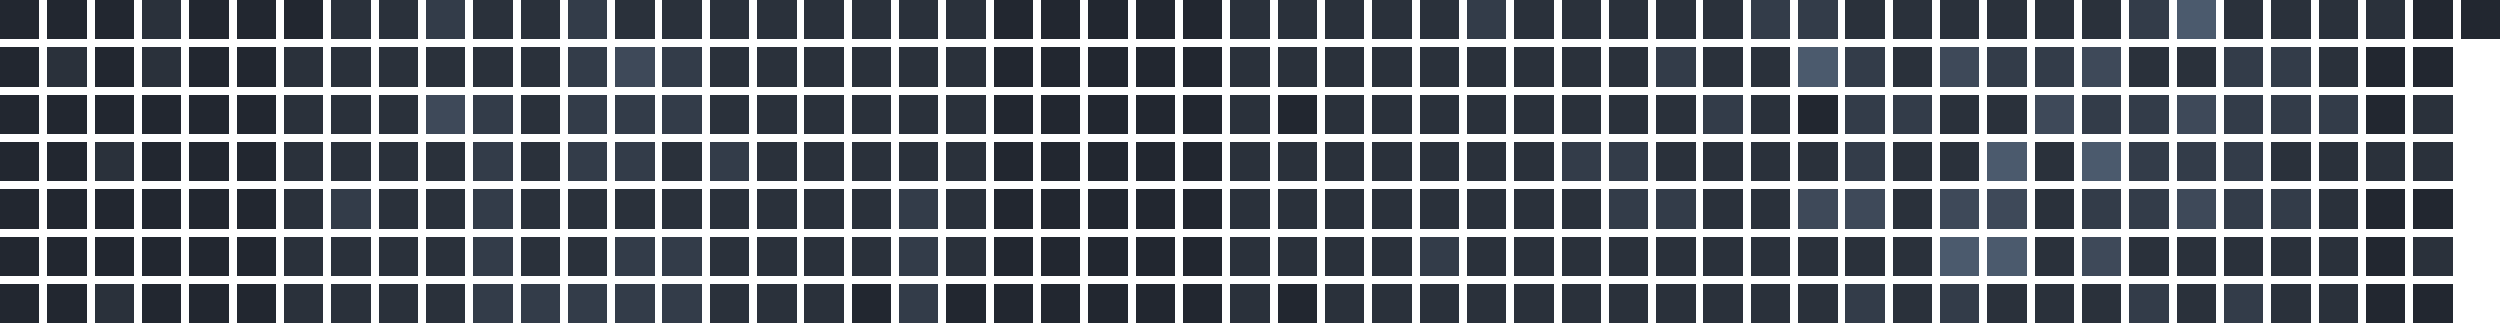
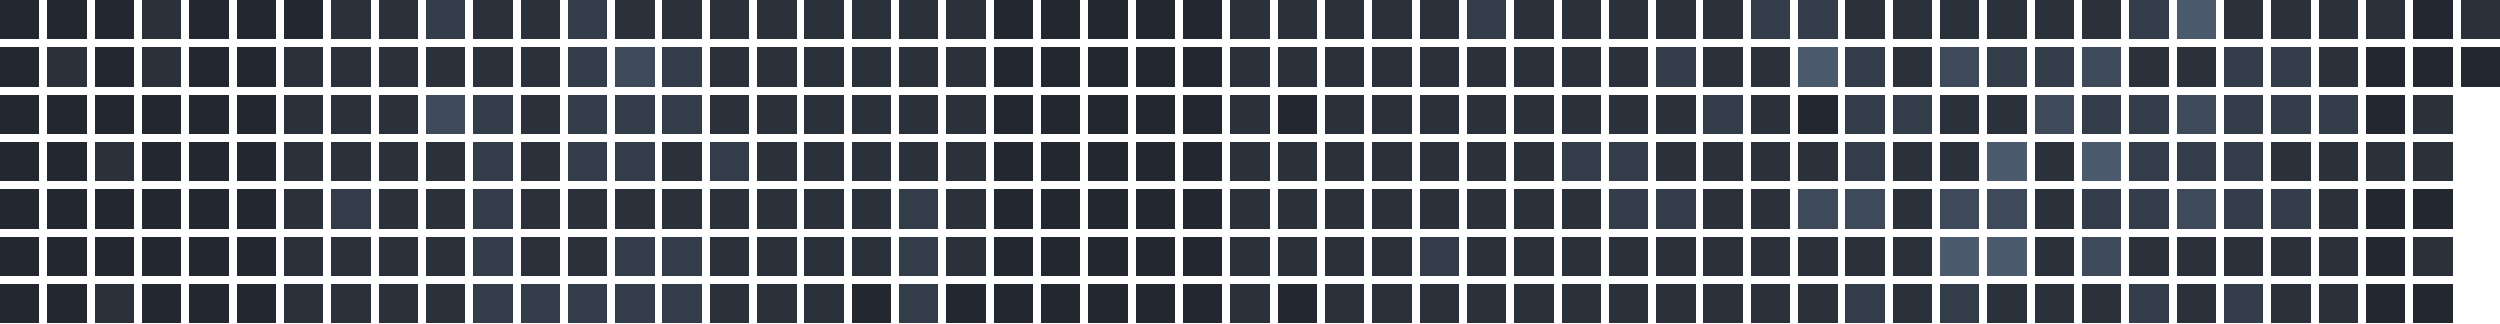
<svg xmlns="http://www.w3.org/2000/svg" version="1.1" width="634.0" height="82.0" viewBox="27.0 20.0 634.0 82.0">
  <rect style="fill:#222730;shape-rendering:crispedges" data-score="0" data-date="2025-10-05" x="27" y="20" width="10" height="10" />
  <rect style="fill:#222730;shape-rendering:crispedges" data-score="0" data-date="2025-10-12" x="39" y="20" width="10" height="10" />
  <rect style="fill:#222730;shape-rendering:crispedges" data-score="0" data-date="2025-10-19" x="51" y="20" width="10" height="10" />
  <rect style="fill:#2a313b;shape-rendering:crispedges" data-score="1" data-date="2025-10-26" x="63" y="20" width="10" height="10" />
  <rect style="fill:#222730;shape-rendering:crispedges" data-score="0" data-date="2025-11-02" x="75" y="20" width="10" height="10" />
  <rect style="fill:#222730;shape-rendering:crispedges" data-score="0" data-date="2025-11-09" x="87" y="20" width="10" height="10" />
  <rect style="fill:#222730;shape-rendering:crispedges" data-score="0" data-date="2025-11-16" x="99" y="20" width="10" height="10" />
  <rect style="fill:#2a313b;shape-rendering:crispedges" data-score="1" data-date="2025-11-23" x="111" y="20" width="10" height="10" />
  <rect style="fill:#2a313b;shape-rendering:crispedges" data-score="1" data-date="2025-11-30" x="123" y="20" width="10" height="10" />
  <rect style="fill:#333c49;shape-rendering:crispedges" data-score="2" data-date="2025-12-07" x="135" y="20" width="10" height="10" />
  <rect style="fill:#2a313b;shape-rendering:crispedges" data-score="1" data-date="2025-12-14" x="147" y="20" width="10" height="10" />
  <rect style="fill:#2a313b;shape-rendering:crispedges" data-score="1" data-date="2025-12-21" x="159" y="20" width="10" height="10" />
  <rect style="fill:#333c49;shape-rendering:crispedges" data-score="2" data-date="2025-12-28" x="171" y="20" width="10" height="10" />
  <rect style="fill:#2a313b;shape-rendering:crispedges" data-score="1" data-date="2026-01-04" x="183" y="20" width="10" height="10" />
  <rect style="fill:#2a313b;shape-rendering:crispedges" data-score="1" data-date="2026-01-11" x="195" y="20" width="10" height="10" />
  <rect style="fill:#2a313b;shape-rendering:crispedges" data-score="1" data-date="2026-01-18" x="207" y="20" width="10" height="10" />
  <rect style="fill:#2a313b;shape-rendering:crispedges" data-score="1" data-date="2026-01-25" x="219" y="20" width="10" height="10" />
  <rect style="fill:#2a313b;shape-rendering:crispedges" data-score="1" data-date="2026-02-01" x="231" y="20" width="10" height="10" />
  <rect style="fill:#2a313b;shape-rendering:crispedges" data-score="1" data-date="2026-02-08" x="243" y="20" width="10" height="10" />
  <rect style="fill:#2a313b;shape-rendering:crispedges" data-score="1" data-date="2026-02-15" x="255" y="20" width="10" height="10" />
  <rect style="fill:#2a313b;shape-rendering:crispedges" data-score="1" data-date="2026-02-22" x="267" y="20" width="10" height="10" />
  <rect style="fill:#222730;shape-rendering:crispedges" data-score="0" data-date="2026-03-01" x="279" y="20" width="10" height="10" />
  <rect style="fill:#222730;shape-rendering:crispedges" data-score="0" data-date="2026-03-08" x="291" y="20" width="10" height="10" />
  <rect style="fill:#222730;shape-rendering:crispedges" data-score="0" data-date="2026-03-15" x="303" y="20" width="10" height="10" />
  <rect style="fill:#222730;shape-rendering:crispedges" data-score="0" data-date="2026-03-22" x="315" y="20" width="10" height="10" />
  <rect style="fill:#222730;shape-rendering:crispedges" data-score="0" data-date="2026-03-29" x="327" y="20" width="10" height="10" />
  <rect style="fill:#2a313b;shape-rendering:crispedges" data-score="1" data-date="2026-04-05" x="339" y="20" width="10" height="10" />
  <rect style="fill:#2a313b;shape-rendering:crispedges" data-score="1" data-date="2026-04-12" x="351" y="20" width="10" height="10" />
  <rect style="fill:#2a313b;shape-rendering:crispedges" data-score="1" data-date="2026-04-19" x="363" y="20" width="10" height="10" />
  <rect style="fill:#2a313b;shape-rendering:crispedges" data-score="1" data-date="2026-04-26" x="375" y="20" width="10" height="10" />
  <rect style="fill:#2a313b;shape-rendering:crispedges" data-score="1" data-date="2026-05-03" x="387" y="20" width="10" height="10" />
  <rect style="fill:#333c49;shape-rendering:crispedges" data-score="2" data-date="2026-05-10" x="399" y="20" width="10" height="10" />
  <rect style="fill:#2a313b;shape-rendering:crispedges" data-score="1" data-date="2026-05-17" x="411" y="20" width="10" height="10" />
  <rect style="fill:#2a313b;shape-rendering:crispedges" data-score="1" data-date="2026-05-24" x="423" y="20" width="10" height="10" />
  <rect style="fill:#2a313b;shape-rendering:crispedges" data-score="1" data-date="2026-05-31" x="435" y="20" width="10" height="10" />
  <rect style="fill:#2a313b;shape-rendering:crispedges" data-score="1" data-date="2026-06-07" x="447" y="20" width="10" height="10" />
  <rect style="fill:#2a313b;shape-rendering:crispedges" data-score="1" data-date="2026-06-14" x="459" y="20" width="10" height="10" />
  <rect style="fill:#333c49;shape-rendering:crispedges" data-score="2" data-date="2026-06-21" x="471" y="20" width="10" height="10" />
  <rect style="fill:#333c49;shape-rendering:crispedges" data-score="2" data-date="2026-06-28" x="483" y="20" width="10" height="10" />
  <rect style="fill:#2a313b;shape-rendering:crispedges" data-score="1" data-date="2026-07-05" x="495" y="20" width="10" height="10" />
  <rect style="fill:#2a313b;shape-rendering:crispedges" data-score="1" data-date="2026-07-12" x="507" y="20" width="10" height="10" />
  <rect style="fill:#2a313b;shape-rendering:crispedges" data-score="1" data-date="2026-07-19" x="519" y="20" width="10" height="10" />
  <rect style="fill:#2a313b;shape-rendering:crispedges" data-score="1" data-date="2026-07-26" x="531" y="20" width="10" height="10" />
  <rect style="fill:#2a313b;shape-rendering:crispedges" data-score="1" data-date="2026-08-02" x="543" y="20" width="10" height="10" />
  <rect style="fill:#2a313b;shape-rendering:crispedges" data-score="1" data-date="2026-08-09" x="555" y="20" width="10" height="10" />
  <rect style="fill:#333c49;shape-rendering:crispedges" data-score="2" data-date="2026-08-16" x="567" y="20" width="10" height="10" />
  <rect style="fill:#4b5a6d;shape-rendering:crispedges" data-score="4" data-date="2026-08-23" x="579" y="20" width="10" height="10" />
  <rect style="fill:#2a313b;shape-rendering:crispedges" data-score="1" data-date="2026-08-30" x="591" y="20" width="10" height="10" />
  <rect style="fill:#2a313b;shape-rendering:crispedges" data-score="1" data-date="2026-09-06" x="603" y="20" width="10" height="10" />
  <rect style="fill:#2a313b;shape-rendering:crispedges" data-score="1" data-date="2026-09-13" x="615" y="20" width="10" height="10" />
  <rect style="fill:#2a313b;shape-rendering:crispedges" data-score="1" data-date="2026-09-20" x="627" y="20" width="10" height="10" />
  <rect style="fill:#222730;shape-rendering:crispedges" data-score="0" data-date="2026-09-27" x="639" y="20" width="10" height="10" />
-   <rect style="fill:#222730;shape-rendering:crispedges" data-score="0" data-date="2026-10-04" x="651" y="20" width="10" height="10" />
+   <rect style="fill:#2a313b;shape-rendering:crispedges" data-score="1" data-date="2026-10-04" x="651" y="20" width="10" height="10" />
  <rect style="fill:#222730;shape-rendering:crispedges" data-score="0" data-date="2025-10-06" x="27" y="32" width="10" height="10" />
  <rect style="fill:#2a313b;shape-rendering:crispedges" data-score="1" data-date="2025-10-13" x="39" y="32" width="10" height="10" />
  <rect style="fill:#222730;shape-rendering:crispedges" data-score="0" data-date="2025-10-20" x="51" y="32" width="10" height="10" />
  <rect style="fill:#2a313b;shape-rendering:crispedges" data-score="1" data-date="2025-10-27" x="63" y="32" width="10" height="10" />
  <rect style="fill:#222730;shape-rendering:crispedges" data-score="0" data-date="2025-11-03" x="75" y="32" width="10" height="10" />
  <rect style="fill:#222730;shape-rendering:crispedges" data-score="0" data-date="2025-11-10" x="87" y="32" width="10" height="10" />
  <rect style="fill:#2a313b;shape-rendering:crispedges" data-score="1" data-date="2025-11-17" x="99" y="32" width="10" height="10" />
  <rect style="fill:#2a313b;shape-rendering:crispedges" data-score="1" data-date="2025-11-24" x="111" y="32" width="10" height="10" />
  <rect style="fill:#2a313b;shape-rendering:crispedges" data-score="1" data-date="2025-12-01" x="123" y="32" width="10" height="10" />
  <rect style="fill:#2a313b;shape-rendering:crispedges" data-score="1" data-date="2025-12-08" x="135" y="32" width="10" height="10" />
  <rect style="fill:#2a313b;shape-rendering:crispedges" data-score="1" data-date="2025-12-15" x="147" y="32" width="10" height="10" />
  <rect style="fill:#2a313b;shape-rendering:crispedges" data-score="1" data-date="2025-12-22" x="159" y="32" width="10" height="10" />
  <rect style="fill:#333c49;shape-rendering:crispedges" data-score="2" data-date="2025-12-29" x="171" y="32" width="10" height="10" />
  <rect style="fill:#3e4959;shape-rendering:crispedges" data-score="3" data-date="2026-01-05" x="183" y="32" width="10" height="10" />
  <rect style="fill:#333c49;shape-rendering:crispedges" data-score="2" data-date="2026-01-12" x="195" y="32" width="10" height="10" />
  <rect style="fill:#2a313b;shape-rendering:crispedges" data-score="1" data-date="2026-01-19" x="207" y="32" width="10" height="10" />
  <rect style="fill:#2a313b;shape-rendering:crispedges" data-score="1" data-date="2026-01-26" x="219" y="32" width="10" height="10" />
  <rect style="fill:#2a313b;shape-rendering:crispedges" data-score="1" data-date="2026-02-02" x="231" y="32" width="10" height="10" />
  <rect style="fill:#2a313b;shape-rendering:crispedges" data-score="1" data-date="2026-02-09" x="243" y="32" width="10" height="10" />
  <rect style="fill:#2a313b;shape-rendering:crispedges" data-score="1" data-date="2026-02-16" x="255" y="32" width="10" height="10" />
  <rect style="fill:#2a313b;shape-rendering:crispedges" data-score="1" data-date="2026-02-23" x="267" y="32" width="10" height="10" />
  <rect style="fill:#222730;shape-rendering:crispedges" data-score="0" data-date="2026-03-02" x="279" y="32" width="10" height="10" />
  <rect style="fill:#222730;shape-rendering:crispedges" data-score="0" data-date="2026-03-09" x="291" y="32" width="10" height="10" />
  <rect style="fill:#222730;shape-rendering:crispedges" data-score="0" data-date="2026-03-16" x="303" y="32" width="10" height="10" />
  <rect style="fill:#222730;shape-rendering:crispedges" data-score="0" data-date="2026-03-23" x="315" y="32" width="10" height="10" />
  <rect style="fill:#222730;shape-rendering:crispedges" data-score="0" data-date="2026-03-30" x="327" y="32" width="10" height="10" />
  <rect style="fill:#2a313b;shape-rendering:crispedges" data-score="1" data-date="2026-04-06" x="339" y="32" width="10" height="10" />
  <rect style="fill:#2a313b;shape-rendering:crispedges" data-score="1" data-date="2026-04-13" x="351" y="32" width="10" height="10" />
  <rect style="fill:#2a313b;shape-rendering:crispedges" data-score="1" data-date="2026-04-20" x="363" y="32" width="10" height="10" />
  <rect style="fill:#2a313b;shape-rendering:crispedges" data-score="1" data-date="2026-04-27" x="375" y="32" width="10" height="10" />
  <rect style="fill:#2a313b;shape-rendering:crispedges" data-score="1" data-date="2026-05-04" x="387" y="32" width="10" height="10" />
  <rect style="fill:#2a313b;shape-rendering:crispedges" data-score="1" data-date="2026-05-11" x="399" y="32" width="10" height="10" />
  <rect style="fill:#2a313b;shape-rendering:crispedges" data-score="1" data-date="2026-05-18" x="411" y="32" width="10" height="10" />
  <rect style="fill:#2a313b;shape-rendering:crispedges" data-score="1" data-date="2026-05-25" x="423" y="32" width="10" height="10" />
  <rect style="fill:#2a313b;shape-rendering:crispedges" data-score="1" data-date="2026-06-01" x="435" y="32" width="10" height="10" />
  <rect style="fill:#333c49;shape-rendering:crispedges" data-score="2" data-date="2026-06-08" x="447" y="32" width="10" height="10" />
  <rect style="fill:#2a313b;shape-rendering:crispedges" data-score="1" data-date="2026-06-15" x="459" y="32" width="10" height="10" />
  <rect style="fill:#2a313b;shape-rendering:crispedges" data-score="1" data-date="2026-06-22" x="471" y="32" width="10" height="10" />
  <rect style="fill:#4b5a6d;shape-rendering:crispedges" data-score="4" data-date="2026-06-29" x="483" y="32" width="10" height="10" />
  <rect style="fill:#333c49;shape-rendering:crispedges" data-score="2" data-date="2026-07-06" x="495" y="32" width="10" height="10" />
  <rect style="fill:#2a313b;shape-rendering:crispedges" data-score="1" data-date="2026-07-13" x="507" y="32" width="10" height="10" />
  <rect style="fill:#3e4959;shape-rendering:crispedges" data-score="3" data-date="2026-07-20" x="519" y="32" width="10" height="10" />
  <rect style="fill:#333c49;shape-rendering:crispedges" data-score="2" data-date="2026-07-27" x="531" y="32" width="10" height="10" />
  <rect style="fill:#333c49;shape-rendering:crispedges" data-score="2" data-date="2026-08-03" x="543" y="32" width="10" height="10" />
  <rect style="fill:#3e4959;shape-rendering:crispedges" data-score="3" data-date="2026-08-10" x="555" y="32" width="10" height="10" />
  <rect style="fill:#2a313b;shape-rendering:crispedges" data-score="1" data-date="2026-08-17" x="567" y="32" width="10" height="10" />
  <rect style="fill:#2a313b;shape-rendering:crispedges" data-score="1" data-date="2026-08-24" x="579" y="32" width="10" height="10" />
  <rect style="fill:#333c49;shape-rendering:crispedges" data-score="2" data-date="2026-08-31" x="591" y="32" width="10" height="10" />
  <rect style="fill:#333c49;shape-rendering:crispedges" data-score="2" data-date="2026-09-07" x="603" y="32" width="10" height="10" />
  <rect style="fill:#2a313b;shape-rendering:crispedges" data-score="1" data-date="2026-09-14" x="615" y="32" width="10" height="10" />
  <rect style="fill:#222730;shape-rendering:crispedges" data-score="0" data-date="2026-09-21" x="627" y="32" width="10" height="10" />
  <rect style="fill:#222730;shape-rendering:crispedges" data-score="0" data-date="2026-09-28" x="639" y="32" width="10" height="10" />
+   <rect style="fill:#222730;shape-rendering:crispedges" data-score="0" data-date="2026-10-05" x="651" y="32" width="10" height="10" />
  <rect style="fill:#222730;shape-rendering:crispedges" data-score="0" data-date="2025-10-07" x="27" y="44" width="10" height="10" />
  <rect style="fill:#222730;shape-rendering:crispedges" data-score="0" data-date="2025-10-14" x="39" y="44" width="10" height="10" />
  <rect style="fill:#222730;shape-rendering:crispedges" data-score="0" data-date="2025-10-21" x="51" y="44" width="10" height="10" />
  <rect style="fill:#222730;shape-rendering:crispedges" data-score="0" data-date="2025-10-28" x="63" y="44" width="10" height="10" />
  <rect style="fill:#222730;shape-rendering:crispedges" data-score="0" data-date="2025-11-04" x="75" y="44" width="10" height="10" />
  <rect style="fill:#222730;shape-rendering:crispedges" data-score="0" data-date="2025-11-11" x="87" y="44" width="10" height="10" />
  <rect style="fill:#2a313b;shape-rendering:crispedges" data-score="1" data-date="2025-11-18" x="99" y="44" width="10" height="10" />
  <rect style="fill:#2a313b;shape-rendering:crispedges" data-score="1" data-date="2025-11-25" x="111" y="44" width="10" height="10" />
  <rect style="fill:#2a313b;shape-rendering:crispedges" data-score="1" data-date="2025-12-02" x="123" y="44" width="10" height="10" />
  <rect style="fill:#3e4959;shape-rendering:crispedges" data-score="3" data-date="2025-12-09" x="135" y="44" width="10" height="10" />
  <rect style="fill:#333c49;shape-rendering:crispedges" data-score="2" data-date="2025-12-16" x="147" y="44" width="10" height="10" />
  <rect style="fill:#2a313b;shape-rendering:crispedges" data-score="1" data-date="2025-12-23" x="159" y="44" width="10" height="10" />
  <rect style="fill:#333c49;shape-rendering:crispedges" data-score="2" data-date="2025-12-30" x="171" y="44" width="10" height="10" />
  <rect style="fill:#333c49;shape-rendering:crispedges" data-score="2" data-date="2026-01-06" x="183" y="44" width="10" height="10" />
  <rect style="fill:#333c49;shape-rendering:crispedges" data-score="2" data-date="2026-01-13" x="195" y="44" width="10" height="10" />
  <rect style="fill:#2a313b;shape-rendering:crispedges" data-score="1" data-date="2026-01-20" x="207" y="44" width="10" height="10" />
  <rect style="fill:#2a313b;shape-rendering:crispedges" data-score="1" data-date="2026-01-27" x="219" y="44" width="10" height="10" />
  <rect style="fill:#2a313b;shape-rendering:crispedges" data-score="1" data-date="2026-02-03" x="231" y="44" width="10" height="10" />
  <rect style="fill:#2a313b;shape-rendering:crispedges" data-score="1" data-date="2026-02-10" x="243" y="44" width="10" height="10" />
  <rect style="fill:#2a313b;shape-rendering:crispedges" data-score="1" data-date="2026-02-17" x="255" y="44" width="10" height="10" />
  <rect style="fill:#2a313b;shape-rendering:crispedges" data-score="1" data-date="2026-02-24" x="267" y="44" width="10" height="10" />
  <rect style="fill:#222730;shape-rendering:crispedges" data-score="0" data-date="2026-03-03" x="279" y="44" width="10" height="10" />
  <rect style="fill:#222730;shape-rendering:crispedges" data-score="0" data-date="2026-03-10" x="291" y="44" width="10" height="10" />
  <rect style="fill:#222730;shape-rendering:crispedges" data-score="0" data-date="2026-03-17" x="303" y="44" width="10" height="10" />
  <rect style="fill:#222730;shape-rendering:crispedges" data-score="0" data-date="2026-03-24" x="315" y="44" width="10" height="10" />
  <rect style="fill:#222730;shape-rendering:crispedges" data-score="0" data-date="2026-03-31" x="327" y="44" width="10" height="10" />
  <rect style="fill:#2a313b;shape-rendering:crispedges" data-score="1" data-date="2026-04-07" x="339" y="44" width="10" height="10" />
  <rect style="fill:#222730;shape-rendering:crispedges" data-score="0" data-date="2026-04-14" x="351" y="44" width="10" height="10" />
  <rect style="fill:#2a313b;shape-rendering:crispedges" data-score="1" data-date="2026-04-21" x="363" y="44" width="10" height="10" />
  <rect style="fill:#2a313b;shape-rendering:crispedges" data-score="1" data-date="2026-04-28" x="375" y="44" width="10" height="10" />
  <rect style="fill:#2a313b;shape-rendering:crispedges" data-score="1" data-date="2026-05-05" x="387" y="44" width="10" height="10" />
  <rect style="fill:#2a313b;shape-rendering:crispedges" data-score="1" data-date="2026-05-12" x="399" y="44" width="10" height="10" />
  <rect style="fill:#2a313b;shape-rendering:crispedges" data-score="1" data-date="2026-05-19" x="411" y="44" width="10" height="10" />
  <rect style="fill:#2a313b;shape-rendering:crispedges" data-score="1" data-date="2026-05-26" x="423" y="44" width="10" height="10" />
  <rect style="fill:#2a313b;shape-rendering:crispedges" data-score="1" data-date="2026-06-02" x="435" y="44" width="10" height="10" />
  <rect style="fill:#2a313b;shape-rendering:crispedges" data-score="1" data-date="2026-06-09" x="447" y="44" width="10" height="10" />
  <rect style="fill:#333c49;shape-rendering:crispedges" data-score="2" data-date="2026-06-16" x="459" y="44" width="10" height="10" />
  <rect style="fill:#2a313b;shape-rendering:crispedges" data-score="1" data-date="2026-06-23" x="471" y="44" width="10" height="10" />
  <rect style="fill:#222730;shape-rendering:crispedges" data-score="0" data-date="2026-06-30" x="483" y="44" width="10" height="10" />
  <rect style="fill:#333c49;shape-rendering:crispedges" data-score="2" data-date="2026-07-07" x="495" y="44" width="10" height="10" />
  <rect style="fill:#333c49;shape-rendering:crispedges" data-score="2" data-date="2026-07-14" x="507" y="44" width="10" height="10" />
  <rect style="fill:#2a313b;shape-rendering:crispedges" data-score="1" data-date="2026-07-21" x="519" y="44" width="10" height="10" />
  <rect style="fill:#2a313b;shape-rendering:crispedges" data-score="1" data-date="2026-07-28" x="531" y="44" width="10" height="10" />
  <rect style="fill:#3e4959;shape-rendering:crispedges" data-score="3" data-date="2026-08-04" x="543" y="44" width="10" height="10" />
  <rect style="fill:#333c49;shape-rendering:crispedges" data-score="2" data-date="2026-08-11" x="555" y="44" width="10" height="10" />
  <rect style="fill:#333c49;shape-rendering:crispedges" data-score="2" data-date="2026-08-18" x="567" y="44" width="10" height="10" />
  <rect style="fill:#3e4959;shape-rendering:crispedges" data-score="3" data-date="2026-08-25" x="579" y="44" width="10" height="10" />
  <rect style="fill:#333c49;shape-rendering:crispedges" data-score="2" data-date="2026-09-01" x="591" y="44" width="10" height="10" />
  <rect style="fill:#333c49;shape-rendering:crispedges" data-score="2" data-date="2026-09-08" x="603" y="44" width="10" height="10" />
  <rect style="fill:#333c49;shape-rendering:crispedges" data-score="2" data-date="2026-09-15" x="615" y="44" width="10" height="10" />
  <rect style="fill:#222730;shape-rendering:crispedges" data-score="0" data-date="2026-09-22" x="627" y="44" width="10" height="10" />
  <rect style="fill:#2a313b;shape-rendering:crispedges" data-score="1" data-date="2026-09-29" x="639" y="44" width="10" height="10" />
  <rect style="fill:#222730;shape-rendering:crispedges" data-score="0" data-date="2025-10-08" x="27" y="56" width="10" height="10" />
  <rect style="fill:#222730;shape-rendering:crispedges" data-score="0" data-date="2025-10-15" x="39" y="56" width="10" height="10" />
  <rect style="fill:#2a313b;shape-rendering:crispedges" data-score="1" data-date="2025-10-22" x="51" y="56" width="10" height="10" />
  <rect style="fill:#222730;shape-rendering:crispedges" data-score="0" data-date="2025-10-29" x="63" y="56" width="10" height="10" />
  <rect style="fill:#222730;shape-rendering:crispedges" data-score="0" data-date="2025-11-05" x="75" y="56" width="10" height="10" />
  <rect style="fill:#222730;shape-rendering:crispedges" data-score="0" data-date="2025-11-12" x="87" y="56" width="10" height="10" />
  <rect style="fill:#2a313b;shape-rendering:crispedges" data-score="1" data-date="2025-11-19" x="99" y="56" width="10" height="10" />
  <rect style="fill:#2a313b;shape-rendering:crispedges" data-score="1" data-date="2025-11-26" x="111" y="56" width="10" height="10" />
  <rect style="fill:#2a313b;shape-rendering:crispedges" data-score="1" data-date="2025-12-03" x="123" y="56" width="10" height="10" />
  <rect style="fill:#2a313b;shape-rendering:crispedges" data-score="1" data-date="2025-12-10" x="135" y="56" width="10" height="10" />
  <rect style="fill:#333c49;shape-rendering:crispedges" data-score="2" data-date="2025-12-17" x="147" y="56" width="10" height="10" />
  <rect style="fill:#2a313b;shape-rendering:crispedges" data-score="1" data-date="2025-12-24" x="159" y="56" width="10" height="10" />
  <rect style="fill:#333c49;shape-rendering:crispedges" data-score="2" data-date="2025-12-31" x="171" y="56" width="10" height="10" />
  <rect style="fill:#333c49;shape-rendering:crispedges" data-score="2" data-date="2026-01-07" x="183" y="56" width="10" height="10" />
  <rect style="fill:#2a313b;shape-rendering:crispedges" data-score="1" data-date="2026-01-14" x="195" y="56" width="10" height="10" />
  <rect style="fill:#333c49;shape-rendering:crispedges" data-score="2" data-date="2026-01-21" x="207" y="56" width="10" height="10" />
  <rect style="fill:#2a313b;shape-rendering:crispedges" data-score="1" data-date="2026-01-28" x="219" y="56" width="10" height="10" />
  <rect style="fill:#2a313b;shape-rendering:crispedges" data-score="1" data-date="2026-02-04" x="231" y="56" width="10" height="10" />
  <rect style="fill:#2a313b;shape-rendering:crispedges" data-score="1" data-date="2026-02-11" x="243" y="56" width="10" height="10" />
  <rect style="fill:#2a313b;shape-rendering:crispedges" data-score="1" data-date="2026-02-18" x="255" y="56" width="10" height="10" />
  <rect style="fill:#2a313b;shape-rendering:crispedges" data-score="1" data-date="2026-02-25" x="267" y="56" width="10" height="10" />
  <rect style="fill:#222730;shape-rendering:crispedges" data-score="0" data-date="2026-03-04" x="279" y="56" width="10" height="10" />
  <rect style="fill:#222730;shape-rendering:crispedges" data-score="0" data-date="2026-03-11" x="291" y="56" width="10" height="10" />
  <rect style="fill:#222730;shape-rendering:crispedges" data-score="0" data-date="2026-03-18" x="303" y="56" width="10" height="10" />
  <rect style="fill:#222730;shape-rendering:crispedges" data-score="0" data-date="2026-03-25" x="315" y="56" width="10" height="10" />
  <rect style="fill:#222730;shape-rendering:crispedges" data-score="0" data-date="2026-04-01" x="327" y="56" width="10" height="10" />
  <rect style="fill:#2a313b;shape-rendering:crispedges" data-score="1" data-date="2026-04-08" x="339" y="56" width="10" height="10" />
  <rect style="fill:#2a313b;shape-rendering:crispedges" data-score="1" data-date="2026-04-15" x="351" y="56" width="10" height="10" />
  <rect style="fill:#2a313b;shape-rendering:crispedges" data-score="1" data-date="2026-04-22" x="363" y="56" width="10" height="10" />
  <rect style="fill:#2a313b;shape-rendering:crispedges" data-score="1" data-date="2026-04-29" x="375" y="56" width="10" height="10" />
  <rect style="fill:#2a313b;shape-rendering:crispedges" data-score="1" data-date="2026-05-06" x="387" y="56" width="10" height="10" />
  <rect style="fill:#2a313b;shape-rendering:crispedges" data-score="1" data-date="2026-05-13" x="399" y="56" width="10" height="10" />
  <rect style="fill:#2a313b;shape-rendering:crispedges" data-score="1" data-date="2026-05-20" x="411" y="56" width="10" height="10" />
  <rect style="fill:#333c49;shape-rendering:crispedges" data-score="2" data-date="2026-05-27" x="423" y="56" width="10" height="10" />
  <rect style="fill:#333c49;shape-rendering:crispedges" data-score="2" data-date="2026-06-03" x="435" y="56" width="10" height="10" />
  <rect style="fill:#2a313b;shape-rendering:crispedges" data-score="1" data-date="2026-06-10" x="447" y="56" width="10" height="10" />
  <rect style="fill:#2a313b;shape-rendering:crispedges" data-score="1" data-date="2026-06-17" x="459" y="56" width="10" height="10" />
  <rect style="fill:#2a313b;shape-rendering:crispedges" data-score="1" data-date="2026-06-24" x="471" y="56" width="10" height="10" />
  <rect style="fill:#2a313b;shape-rendering:crispedges" data-score="1" data-date="2026-07-01" x="483" y="56" width="10" height="10" />
  <rect style="fill:#333c49;shape-rendering:crispedges" data-score="2" data-date="2026-07-08" x="495" y="56" width="10" height="10" />
  <rect style="fill:#2a313b;shape-rendering:crispedges" data-score="1" data-date="2026-07-15" x="507" y="56" width="10" height="10" />
  <rect style="fill:#2a313b;shape-rendering:crispedges" data-score="1" data-date="2026-07-22" x="519" y="56" width="10" height="10" />
  <rect style="fill:#4b5a6d;shape-rendering:crispedges" data-score="4" data-date="2026-07-29" x="531" y="56" width="10" height="10" />
  <rect style="fill:#2a313b;shape-rendering:crispedges" data-score="1" data-date="2026-08-05" x="543" y="56" width="10" height="10" />
  <rect style="fill:#4b5a6d;shape-rendering:crispedges" data-score="4" data-date="2026-08-12" x="555" y="56" width="10" height="10" />
  <rect style="fill:#333c49;shape-rendering:crispedges" data-score="2" data-date="2026-08-19" x="567" y="56" width="10" height="10" />
  <rect style="fill:#333c49;shape-rendering:crispedges" data-score="2" data-date="2026-08-26" x="579" y="56" width="10" height="10" />
  <rect style="fill:#333c49;shape-rendering:crispedges" data-score="2" data-date="2026-09-02" x="591" y="56" width="10" height="10" />
  <rect style="fill:#2a313b;shape-rendering:crispedges" data-score="1" data-date="2026-09-09" x="603" y="56" width="10" height="10" />
  <rect style="fill:#2a313b;shape-rendering:crispedges" data-score="1" data-date="2026-09-16" x="615" y="56" width="10" height="10" />
  <rect style="fill:#2a313b;shape-rendering:crispedges" data-score="1" data-date="2026-09-23" x="627" y="56" width="10" height="10" />
  <rect style="fill:#2a313b;shape-rendering:crispedges" data-score="1" data-date="2026-09-30" x="639" y="56" width="10" height="10" />
  <rect style="fill:#222730;shape-rendering:crispedges" data-score="0" data-date="2025-10-09" x="27" y="68" width="10" height="10" />
  <rect style="fill:#222730;shape-rendering:crispedges" data-score="0" data-date="2025-10-16" x="39" y="68" width="10" height="10" />
  <rect style="fill:#222730;shape-rendering:crispedges" data-score="0" data-date="2025-10-23" x="51" y="68" width="10" height="10" />
  <rect style="fill:#222730;shape-rendering:crispedges" data-score="0" data-date="2025-10-30" x="63" y="68" width="10" height="10" />
  <rect style="fill:#222730;shape-rendering:crispedges" data-score="0" data-date="2025-11-06" x="75" y="68" width="10" height="10" />
  <rect style="fill:#222730;shape-rendering:crispedges" data-score="0" data-date="2025-11-13" x="87" y="68" width="10" height="10" />
  <rect style="fill:#2a313b;shape-rendering:crispedges" data-score="1" data-date="2025-11-20" x="99" y="68" width="10" height="10" />
  <rect style="fill:#333c49;shape-rendering:crispedges" data-score="2" data-date="2025-11-27" x="111" y="68" width="10" height="10" />
  <rect style="fill:#2a313b;shape-rendering:crispedges" data-score="1" data-date="2025-12-04" x="123" y="68" width="10" height="10" />
  <rect style="fill:#2a313b;shape-rendering:crispedges" data-score="1" data-date="2025-12-11" x="135" y="68" width="10" height="10" />
  <rect style="fill:#333c49;shape-rendering:crispedges" data-score="2" data-date="2025-12-18" x="147" y="68" width="10" height="10" />
  <rect style="fill:#2a313b;shape-rendering:crispedges" data-score="1" data-date="2025-12-25" x="159" y="68" width="10" height="10" />
  <rect style="fill:#2a313b;shape-rendering:crispedges" data-score="1" data-date="2026-01-01" x="171" y="68" width="10" height="10" />
  <rect style="fill:#2a313b;shape-rendering:crispedges" data-score="1" data-date="2026-01-08" x="183" y="68" width="10" height="10" />
  <rect style="fill:#2a313b;shape-rendering:crispedges" data-score="1" data-date="2026-01-15" x="195" y="68" width="10" height="10" />
  <rect style="fill:#2a313b;shape-rendering:crispedges" data-score="1" data-date="2026-01-22" x="207" y="68" width="10" height="10" />
  <rect style="fill:#2a313b;shape-rendering:crispedges" data-score="1" data-date="2026-01-29" x="219" y="68" width="10" height="10" />
  <rect style="fill:#2a313b;shape-rendering:crispedges" data-score="1" data-date="2026-02-05" x="231" y="68" width="10" height="10" />
  <rect style="fill:#2a313b;shape-rendering:crispedges" data-score="1" data-date="2026-02-12" x="243" y="68" width="10" height="10" />
  <rect style="fill:#333c49;shape-rendering:crispedges" data-score="2" data-date="2026-02-19" x="255" y="68" width="10" height="10" />
  <rect style="fill:#2a313b;shape-rendering:crispedges" data-score="1" data-date="2026-02-26" x="267" y="68" width="10" height="10" />
  <rect style="fill:#222730;shape-rendering:crispedges" data-score="0" data-date="2026-03-05" x="279" y="68" width="10" height="10" />
  <rect style="fill:#222730;shape-rendering:crispedges" data-score="0" data-date="2026-03-12" x="291" y="68" width="10" height="10" />
  <rect style="fill:#222730;shape-rendering:crispedges" data-score="0" data-date="2026-03-19" x="303" y="68" width="10" height="10" />
  <rect style="fill:#222730;shape-rendering:crispedges" data-score="0" data-date="2026-03-26" x="315" y="68" width="10" height="10" />
  <rect style="fill:#222730;shape-rendering:crispedges" data-score="0" data-date="2026-04-02" x="327" y="68" width="10" height="10" />
  <rect style="fill:#2a313b;shape-rendering:crispedges" data-score="1" data-date="2026-04-09" x="339" y="68" width="10" height="10" />
  <rect style="fill:#2a313b;shape-rendering:crispedges" data-score="1" data-date="2026-04-16" x="351" y="68" width="10" height="10" />
  <rect style="fill:#2a313b;shape-rendering:crispedges" data-score="1" data-date="2026-04-23" x="363" y="68" width="10" height="10" />
  <rect style="fill:#2a313b;shape-rendering:crispedges" data-score="1" data-date="2026-04-30" x="375" y="68" width="10" height="10" />
  <rect style="fill:#2a313b;shape-rendering:crispedges" data-score="1" data-date="2026-05-07" x="387" y="68" width="10" height="10" />
  <rect style="fill:#2a313b;shape-rendering:crispedges" data-score="1" data-date="2026-05-14" x="399" y="68" width="10" height="10" />
  <rect style="fill:#2a313b;shape-rendering:crispedges" data-score="1" data-date="2026-05-21" x="411" y="68" width="10" height="10" />
  <rect style="fill:#2a313b;shape-rendering:crispedges" data-score="1" data-date="2026-05-28" x="423" y="68" width="10" height="10" />
  <rect style="fill:#333c49;shape-rendering:crispedges" data-score="2" data-date="2026-06-04" x="435" y="68" width="10" height="10" />
  <rect style="fill:#333c49;shape-rendering:crispedges" data-score="2" data-date="2026-06-11" x="447" y="68" width="10" height="10" />
  <rect style="fill:#2a313b;shape-rendering:crispedges" data-score="1" data-date="2026-06-18" x="459" y="68" width="10" height="10" />
  <rect style="fill:#2a313b;shape-rendering:crispedges" data-score="1" data-date="2026-06-25" x="471" y="68" width="10" height="10" />
  <rect style="fill:#3e4959;shape-rendering:crispedges" data-score="3" data-date="2026-07-02" x="483" y="68" width="10" height="10" />
  <rect style="fill:#3e4959;shape-rendering:crispedges" data-score="3" data-date="2026-07-09" x="495" y="68" width="10" height="10" />
  <rect style="fill:#2a313b;shape-rendering:crispedges" data-score="1" data-date="2026-07-16" x="507" y="68" width="10" height="10" />
  <rect style="fill:#3e4959;shape-rendering:crispedges" data-score="3" data-date="2026-07-23" x="519" y="68" width="10" height="10" />
  <rect style="fill:#3e4959;shape-rendering:crispedges" data-score="3" data-date="2026-07-30" x="531" y="68" width="10" height="10" />
  <rect style="fill:#2a313b;shape-rendering:crispedges" data-score="1" data-date="2026-08-06" x="543" y="68" width="10" height="10" />
  <rect style="fill:#333c49;shape-rendering:crispedges" data-score="2" data-date="2026-08-13" x="555" y="68" width="10" height="10" />
  <rect style="fill:#333c49;shape-rendering:crispedges" data-score="2" data-date="2026-08-20" x="567" y="68" width="10" height="10" />
  <rect style="fill:#3e4959;shape-rendering:crispedges" data-score="3" data-date="2026-08-27" x="579" y="68" width="10" height="10" />
  <rect style="fill:#333c49;shape-rendering:crispedges" data-score="2" data-date="2026-09-03" x="591" y="68" width="10" height="10" />
  <rect style="fill:#333c49;shape-rendering:crispedges" data-score="2" data-date="2026-09-10" x="603" y="68" width="10" height="10" />
  <rect style="fill:#2a313b;shape-rendering:crispedges" data-score="1" data-date="2026-09-17" x="615" y="68" width="10" height="10" />
  <rect style="fill:#222730;shape-rendering:crispedges" data-score="0" data-date="2026-09-24" x="627" y="68" width="10" height="10" />
  <rect style="fill:#222730;shape-rendering:crispedges" data-score="0" data-date="2026-10-01" x="639" y="68" width="10" height="10" />
  <rect style="fill:#222730;shape-rendering:crispedges" data-score="0" data-date="2025-10-10" x="27" y="80" width="10" height="10" />
  <rect style="fill:#222730;shape-rendering:crispedges" data-score="0" data-date="2025-10-17" x="39" y="80" width="10" height="10" />
  <rect style="fill:#222730;shape-rendering:crispedges" data-score="0" data-date="2025-10-24" x="51" y="80" width="10" height="10" />
  <rect style="fill:#222730;shape-rendering:crispedges" data-score="0" data-date="2025-10-31" x="63" y="80" width="10" height="10" />
  <rect style="fill:#222730;shape-rendering:crispedges" data-score="0" data-date="2025-11-07" x="75" y="80" width="10" height="10" />
  <rect style="fill:#222730;shape-rendering:crispedges" data-score="0" data-date="2025-11-14" x="87" y="80" width="10" height="10" />
  <rect style="fill:#2a313b;shape-rendering:crispedges" data-score="1" data-date="2025-11-21" x="99" y="80" width="10" height="10" />
  <rect style="fill:#2a313b;shape-rendering:crispedges" data-score="1" data-date="2025-11-28" x="111" y="80" width="10" height="10" />
  <rect style="fill:#2a313b;shape-rendering:crispedges" data-score="1" data-date="2025-12-05" x="123" y="80" width="10" height="10" />
  <rect style="fill:#2a313b;shape-rendering:crispedges" data-score="1" data-date="2025-12-12" x="135" y="80" width="10" height="10" />
  <rect style="fill:#333c49;shape-rendering:crispedges" data-score="2" data-date="2025-12-19" x="147" y="80" width="10" height="10" />
  <rect style="fill:#2a313b;shape-rendering:crispedges" data-score="1" data-date="2025-12-26" x="159" y="80" width="10" height="10" />
  <rect style="fill:#2a313b;shape-rendering:crispedges" data-score="1" data-date="2026-01-02" x="171" y="80" width="10" height="10" />
  <rect style="fill:#333c49;shape-rendering:crispedges" data-score="2" data-date="2026-01-09" x="183" y="80" width="10" height="10" />
  <rect style="fill:#333c49;shape-rendering:crispedges" data-score="2" data-date="2026-01-16" x="195" y="80" width="10" height="10" />
  <rect style="fill:#2a313b;shape-rendering:crispedges" data-score="1" data-date="2026-01-23" x="207" y="80" width="10" height="10" />
  <rect style="fill:#2a313b;shape-rendering:crispedges" data-score="1" data-date="2026-01-30" x="219" y="80" width="10" height="10" />
  <rect style="fill:#2a313b;shape-rendering:crispedges" data-score="1" data-date="2026-02-06" x="231" y="80" width="10" height="10" />
  <rect style="fill:#2a313b;shape-rendering:crispedges" data-score="1" data-date="2026-02-13" x="243" y="80" width="10" height="10" />
  <rect style="fill:#333c49;shape-rendering:crispedges" data-score="2" data-date="2026-02-20" x="255" y="80" width="10" height="10" />
  <rect style="fill:#2a313b;shape-rendering:crispedges" data-score="1" data-date="2026-02-27" x="267" y="80" width="10" height="10" />
  <rect style="fill:#222730;shape-rendering:crispedges" data-score="0" data-date="2026-03-06" x="279" y="80" width="10" height="10" />
  <rect style="fill:#222730;shape-rendering:crispedges" data-score="0" data-date="2026-03-13" x="291" y="80" width="10" height="10" />
  <rect style="fill:#222730;shape-rendering:crispedges" data-score="0" data-date="2026-03-20" x="303" y="80" width="10" height="10" />
  <rect style="fill:#222730;shape-rendering:crispedges" data-score="0" data-date="2026-03-27" x="315" y="80" width="10" height="10" />
  <rect style="fill:#222730;shape-rendering:crispedges" data-score="0" data-date="2026-04-03" x="327" y="80" width="10" height="10" />
  <rect style="fill:#2a313b;shape-rendering:crispedges" data-score="1" data-date="2026-04-10" x="339" y="80" width="10" height="10" />
  <rect style="fill:#2a313b;shape-rendering:crispedges" data-score="1" data-date="2026-04-17" x="351" y="80" width="10" height="10" />
  <rect style="fill:#2a313b;shape-rendering:crispedges" data-score="1" data-date="2026-04-24" x="363" y="80" width="10" height="10" />
  <rect style="fill:#2a313b;shape-rendering:crispedges" data-score="1" data-date="2026-05-01" x="375" y="80" width="10" height="10" />
  <rect style="fill:#333c49;shape-rendering:crispedges" data-score="2" data-date="2026-05-08" x="387" y="80" width="10" height="10" />
  <rect style="fill:#2a313b;shape-rendering:crispedges" data-score="1" data-date="2026-05-15" x="399" y="80" width="10" height="10" />
  <rect style="fill:#2a313b;shape-rendering:crispedges" data-score="1" data-date="2026-05-22" x="411" y="80" width="10" height="10" />
  <rect style="fill:#2a313b;shape-rendering:crispedges" data-score="1" data-date="2026-05-29" x="423" y="80" width="10" height="10" />
  <rect style="fill:#2a313b;shape-rendering:crispedges" data-score="1" data-date="2026-06-05" x="435" y="80" width="10" height="10" />
  <rect style="fill:#2a313b;shape-rendering:crispedges" data-score="1" data-date="2026-06-12" x="447" y="80" width="10" height="10" />
  <rect style="fill:#2a313b;shape-rendering:crispedges" data-score="1" data-date="2026-06-19" x="459" y="80" width="10" height="10" />
  <rect style="fill:#2a313b;shape-rendering:crispedges" data-score="1" data-date="2026-06-26" x="471" y="80" width="10" height="10" />
  <rect style="fill:#2a313b;shape-rendering:crispedges" data-score="1" data-date="2026-07-03" x="483" y="80" width="10" height="10" />
  <rect style="fill:#2a313b;shape-rendering:crispedges" data-score="1" data-date="2026-07-10" x="495" y="80" width="10" height="10" />
  <rect style="fill:#2a313b;shape-rendering:crispedges" data-score="1" data-date="2026-07-17" x="507" y="80" width="10" height="10" />
  <rect style="fill:#4b5a6d;shape-rendering:crispedges" data-score="4" data-date="2026-07-24" x="519" y="80" width="10" height="10" />
  <rect style="fill:#4b5a6d;shape-rendering:crispedges" data-score="4" data-date="2026-07-31" x="531" y="80" width="10" height="10" />
  <rect style="fill:#2a313b;shape-rendering:crispedges" data-score="1" data-date="2026-08-07" x="543" y="80" width="10" height="10" />
  <rect style="fill:#3e4959;shape-rendering:crispedges" data-score="3" data-date="2026-08-14" x="555" y="80" width="10" height="10" />
  <rect style="fill:#2a313b;shape-rendering:crispedges" data-score="1" data-date="2026-08-21" x="567" y="80" width="10" height="10" />
  <rect style="fill:#2a313b;shape-rendering:crispedges" data-score="1" data-date="2026-08-28" x="579" y="80" width="10" height="10" />
  <rect style="fill:#2a313b;shape-rendering:crispedges" data-score="1" data-date="2026-09-04" x="591" y="80" width="10" height="10" />
  <rect style="fill:#2a313b;shape-rendering:crispedges" data-score="1" data-date="2026-09-11" x="603" y="80" width="10" height="10" />
  <rect style="fill:#2a313b;shape-rendering:crispedges" data-score="1" data-date="2026-09-18" x="615" y="80" width="10" height="10" />
  <rect style="fill:#222730;shape-rendering:crispedges" data-score="0" data-date="2026-09-25" x="627" y="80" width="10" height="10" />
  <rect style="fill:#2a313b;shape-rendering:crispedges" data-score="1" data-date="2026-10-02" x="639" y="80" width="10" height="10" />
  <rect style="fill:#222730;shape-rendering:crispedges" data-score="0" data-date="2025-10-11" x="27" y="92" width="10" height="10" />
  <rect style="fill:#222730;shape-rendering:crispedges" data-score="0" data-date="2025-10-18" x="39" y="92" width="10" height="10" />
  <rect style="fill:#2a313b;shape-rendering:crispedges" data-score="1" data-date="2025-10-25" x="51" y="92" width="10" height="10" />
  <rect style="fill:#222730;shape-rendering:crispedges" data-score="0" data-date="2025-11-01" x="63" y="92" width="10" height="10" />
  <rect style="fill:#222730;shape-rendering:crispedges" data-score="0" data-date="2025-11-08" x="75" y="92" width="10" height="10" />
  <rect style="fill:#222730;shape-rendering:crispedges" data-score="0" data-date="2025-11-15" x="87" y="92" width="10" height="10" />
  <rect style="fill:#2a313b;shape-rendering:crispedges" data-score="1" data-date="2025-11-22" x="99" y="92" width="10" height="10" />
  <rect style="fill:#2a313b;shape-rendering:crispedges" data-score="1" data-date="2025-11-29" x="111" y="92" width="10" height="10" />
  <rect style="fill:#2a313b;shape-rendering:crispedges" data-score="1" data-date="2025-12-06" x="123" y="92" width="10" height="10" />
  <rect style="fill:#2a313b;shape-rendering:crispedges" data-score="1" data-date="2025-12-13" x="135" y="92" width="10" height="10" />
  <rect style="fill:#333c49;shape-rendering:crispedges" data-score="2" data-date="2025-12-20" x="147" y="92" width="10" height="10" />
  <rect style="fill:#333c49;shape-rendering:crispedges" data-score="2" data-date="2025-12-27" x="159" y="92" width="10" height="10" />
  <rect style="fill:#333c49;shape-rendering:crispedges" data-score="2" data-date="2026-01-03" x="171" y="92" width="10" height="10" />
  <rect style="fill:#333c49;shape-rendering:crispedges" data-score="2" data-date="2026-01-10" x="183" y="92" width="10" height="10" />
  <rect style="fill:#333c49;shape-rendering:crispedges" data-score="2" data-date="2026-01-17" x="195" y="92" width="10" height="10" />
  <rect style="fill:#2a313b;shape-rendering:crispedges" data-score="1" data-date="2026-01-24" x="207" y="92" width="10" height="10" />
  <rect style="fill:#2a313b;shape-rendering:crispedges" data-score="1" data-date="2026-01-31" x="219" y="92" width="10" height="10" />
  <rect style="fill:#2a313b;shape-rendering:crispedges" data-score="1" data-date="2026-02-07" x="231" y="92" width="10" height="10" />
  <rect style="fill:#222730;shape-rendering:crispedges" data-score="0" data-date="2026-02-14" x="243" y="92" width="10" height="10" />
  <rect style="fill:#333c49;shape-rendering:crispedges" data-score="2" data-date="2026-02-21" x="255" y="92" width="10" height="10" />
  <rect style="fill:#222730;shape-rendering:crispedges" data-score="0" data-date="2026-02-28" x="267" y="92" width="10" height="10" />
  <rect style="fill:#222730;shape-rendering:crispedges" data-score="0" data-date="2026-03-07" x="279" y="92" width="10" height="10" />
  <rect style="fill:#222730;shape-rendering:crispedges" data-score="0" data-date="2026-03-14" x="291" y="92" width="10" height="10" />
  <rect style="fill:#222730;shape-rendering:crispedges" data-score="0" data-date="2026-03-21" x="303" y="92" width="10" height="10" />
  <rect style="fill:#222730;shape-rendering:crispedges" data-score="0" data-date="2026-03-28" x="315" y="92" width="10" height="10" />
  <rect style="fill:#222730;shape-rendering:crispedges" data-score="0" data-date="2026-04-04" x="327" y="92" width="10" height="10" />
  <rect style="fill:#2a313b;shape-rendering:crispedges" data-score="1" data-date="2026-04-11" x="339" y="92" width="10" height="10" />
  <rect style="fill:#222730;shape-rendering:crispedges" data-score="0" data-date="2026-04-18" x="351" y="92" width="10" height="10" />
  <rect style="fill:#2a313b;shape-rendering:crispedges" data-score="1" data-date="2026-04-25" x="363" y="92" width="10" height="10" />
  <rect style="fill:#2a313b;shape-rendering:crispedges" data-score="1" data-date="2026-05-02" x="375" y="92" width="10" height="10" />
  <rect style="fill:#2a313b;shape-rendering:crispedges" data-score="1" data-date="2026-05-09" x="387" y="92" width="10" height="10" />
  <rect style="fill:#2a313b;shape-rendering:crispedges" data-score="1" data-date="2026-05-16" x="399" y="92" width="10" height="10" />
  <rect style="fill:#2a313b;shape-rendering:crispedges" data-score="1" data-date="2026-05-23" x="411" y="92" width="10" height="10" />
  <rect style="fill:#2a313b;shape-rendering:crispedges" data-score="1" data-date="2026-05-30" x="423" y="92" width="10" height="10" />
  <rect style="fill:#2a313b;shape-rendering:crispedges" data-score="1" data-date="2026-06-06" x="435" y="92" width="10" height="10" />
  <rect style="fill:#2a313b;shape-rendering:crispedges" data-score="1" data-date="2026-06-13" x="447" y="92" width="10" height="10" />
  <rect style="fill:#2a313b;shape-rendering:crispedges" data-score="1" data-date="2026-06-20" x="459" y="92" width="10" height="10" />
  <rect style="fill:#2a313b;shape-rendering:crispedges" data-score="1" data-date="2026-06-27" x="471" y="92" width="10" height="10" />
  <rect style="fill:#2a313b;shape-rendering:crispedges" data-score="1" data-date="2026-07-04" x="483" y="92" width="10" height="10" />
  <rect style="fill:#333c49;shape-rendering:crispedges" data-score="2" data-date="2026-07-11" x="495" y="92" width="10" height="10" />
  <rect style="fill:#2a313b;shape-rendering:crispedges" data-score="1" data-date="2026-07-18" x="507" y="92" width="10" height="10" />
  <rect style="fill:#333c49;shape-rendering:crispedges" data-score="2" data-date="2026-07-25" x="519" y="92" width="10" height="10" />
  <rect style="fill:#2a313b;shape-rendering:crispedges" data-score="1" data-date="2026-08-01" x="531" y="92" width="10" height="10" />
  <rect style="fill:#2a313b;shape-rendering:crispedges" data-score="1" data-date="2026-08-08" x="543" y="92" width="10" height="10" />
  <rect style="fill:#2a313b;shape-rendering:crispedges" data-score="1" data-date="2026-08-15" x="555" y="92" width="10" height="10" />
  <rect style="fill:#333c49;shape-rendering:crispedges" data-score="2" data-date="2026-08-22" x="567" y="92" width="10" height="10" />
  <rect style="fill:#2a313b;shape-rendering:crispedges" data-score="1" data-date="2026-08-29" x="579" y="92" width="10" height="10" />
  <rect style="fill:#333c49;shape-rendering:crispedges" data-score="2" data-date="2026-09-05" x="591" y="92" width="10" height="10" />
  <rect style="fill:#2a313b;shape-rendering:crispedges" data-score="1" data-date="2026-09-12" x="603" y="92" width="10" height="10" />
  <rect style="fill:#2a313b;shape-rendering:crispedges" data-score="1" data-date="2026-09-19" x="615" y="92" width="10" height="10" />
  <rect style="fill:#222730;shape-rendering:crispedges" data-score="0" data-date="2026-09-26" x="627" y="92" width="10" height="10" />
  <rect style="fill:#222730;shape-rendering:crispedges" data-score="0" data-date="2026-10-03" x="639" y="92" width="10" height="10" />
</svg>
